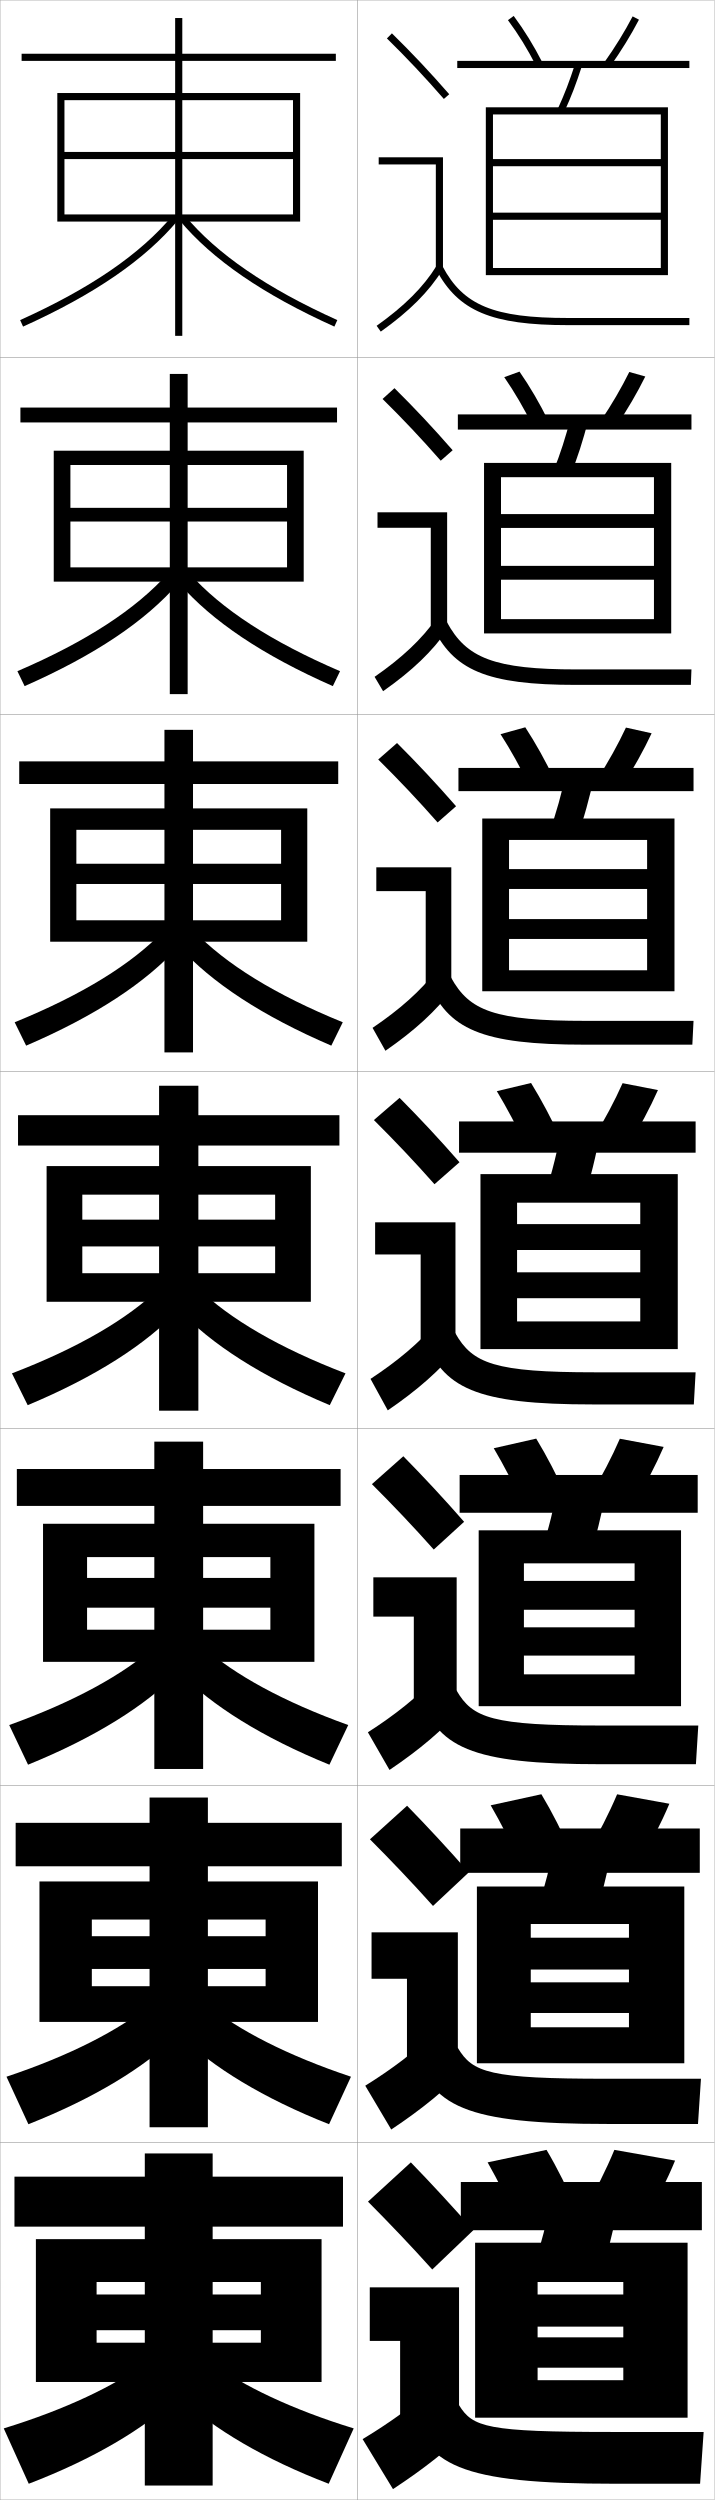
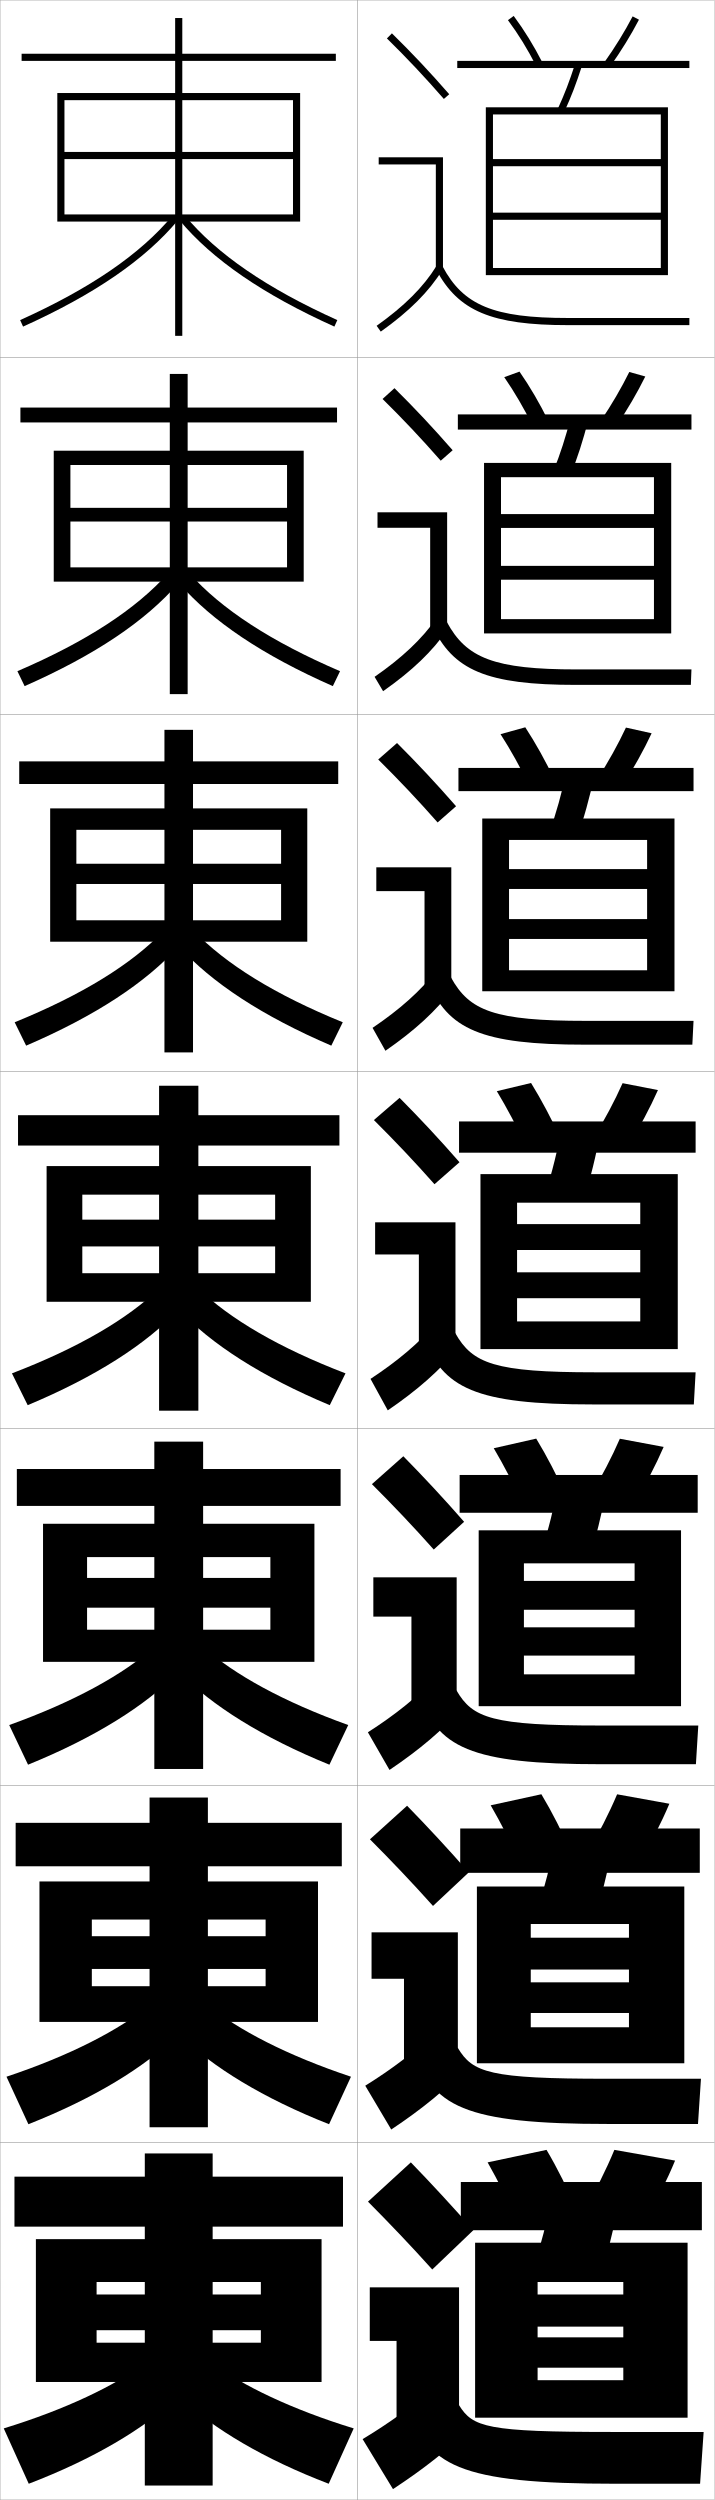
<svg xmlns="http://www.w3.org/2000/svg" width="200.1" height="700.1" viewBox="0 0 200.1 700.1" overflow="visible" enable-background="new 0 0 200.1 700.1" xml:space="preserve">
  <g id="glyphs">
    <g>
      <rect x="0.05" y="0.05" fill="none" stroke="#999999" stroke-width="0.1" width="100" height="100" />
      <rect x="0.05" y="100.05" fill="none" stroke="#999999" stroke-width="0.1" width="100" height="100" />
      <rect x="0.05" y="200.05" fill="none" stroke="#999999" stroke-width="0.1" width="100" height="100" />
      <rect x="0.05" y="300.05" fill="none" stroke="#999999" stroke-width="0.1" width="100" height="100" />
      <rect x="0.05" y="400.05" fill="none" stroke="#999999" stroke-width="0.1" width="100" height="100" />
      <rect x="0.05" y="500.05" fill="none" stroke="#999999" stroke-width="0.1" width="100" height="100" />
      <rect x="0.05" y="600.05" fill="none" stroke="#999999" stroke-width="0.1" width="100" height="100" />
      <rect x="100.05" y="0.05" fill="none" stroke="#999999" stroke-width="0.1" width="100" height="100" />
      <rect x="100.05" y="100.05" fill="none" stroke="#999999" stroke-width="0.1" width="100" height="100" />
      <rect x="100.05" y="200.05" fill="none" stroke="#999999" stroke-width="0.1" width="100" height="100" />
      <rect x="100.05" y="300.05" fill="none" stroke="#999999" stroke-width="0.1" width="100" height="100" />
      <rect x="100.05" y="400.05" fill="none" stroke="#999999" stroke-width="0.1" width="100" height="100" />
      <rect x="100.05" y="500.05" fill="none" stroke="#999999" stroke-width="0.1" width="100" height="100" />
      <rect x="100.05" y="600.05" fill="none" stroke="#999999" stroke-width="0.1" width="100" height="100" />
    </g>
    <g>
      <g>
        <polygon points="82.05,42.55 51.05,42.55 51.05,17.05 94.05,17.05        94.05,15.05 51.05,15.05 51.05,5.05 49.05,5.05 49.05,15.05        6.05,15.05 6.05,17.05 49.05,17.05 49.05,42.55 18.05,42.55        18.05,44.55 49.05,44.55 49.05,94.05 51.05,94.05 51.05,44.55        82.05,44.55 82.05,60.05 18.05,60.05 18.05,62.05 84.05,62.05        84.05,26.05 16.05,26.05 16.05,62.05 18.05,62.05 18.05,28.05        82.05,28.05 " />
        <path d="M5.639,89.639l0.822,1.822C26.442,82.44,40.625,72.702,49.817,61.69       l-1.535-1.281C39.287,71.184,25.339,80.745,5.639,89.639z" />
        <path d="M50.282,61.69c9.192,11.012,23.375,20.75,43.356,29.771l0.822-1.822       C74.761,80.745,60.812,71.184,51.817,60.409L50.282,61.69z" />
      </g>
      <g>
        <polygon points="80.383,142.216 52.549,142.216 52.549,118.3 94.383,118.3        94.383,114.133 52.549,114.133 52.549,104.716 47.55,104.716 47.55,114.133        5.716,114.133 5.716,118.3 47.55,118.3 47.55,142.216 19.716,142.216        19.716,146.049 47.55,146.049 47.55,194.383 52.549,194.383 52.549,146.049        80.383,146.049 80.383,158.883 19.716,158.883 19.716,162.883 85.049,162.883        85.049,126.216 15.05,126.216 15.05,162.883 19.716,162.883 19.716,130.216        80.383,130.216 " />
        <path d="M4.874,187.958l2.019,4.185c19.688-8.68,33.837-18.194,43.047-28.809       l-2.863-2.817C38.096,170.583,24.193,179.655,4.874,187.958z" />
        <path d="M53.022,160.516c8.98,10.067,22.883,19.139,42.203,27.441l-2.018,4.185       c-19.688-8.68-33.837-18.194-43.047-28.809L53.022,160.516z" />
      </g>
      <g>
        <polygon points="78.717,241.883 54.05,241.883 54.05,219.55 94.717,219.55        94.717,213.216 54.05,213.216 54.05,204.383 46.05,204.383 46.05,213.216        5.383,213.216 5.383,219.55 46.05,219.55 46.05,241.883 21.383,241.883        21.383,247.55 46.05,247.55 46.05,294.716 54.05,294.716 54.05,247.55        78.717,247.55 78.717,257.716 21.383,257.716 21.383,263.716 86.05,263.716        86.05,226.383 14.05,226.383 14.05,263.716 21.383,263.716 21.383,232.383        78.717,232.383 " />
        <path d="M4.109,286.276l3.214,6.548c19.394-8.339,33.51-17.631,42.738-27.847       l-4.19-4.354C36.906,269.983,23.049,278.565,4.109,286.276z" />
        <path d="M54.228,260.623c8.965,9.361,22.823,17.942,41.762,25.653l-3.214,6.548       c-19.394-8.339-33.51-17.631-42.738-27.847L54.228,260.623z" />
      </g>
      <g>
        <polygon points="23.05,356.55 23.05,364.55 87.05,364.55 87.05,326.55        13.05,326.55 13.05,364.55 23.05,364.55 23.05,334.55 77.05,334.55        77.05,341.55 55.55,341.55 55.55,320.8 95.05,320.8 95.05,312.3        55.55,312.3 55.55,304.05 44.55,304.05 44.55,312.3 5.05,312.3        5.05,320.8 44.55,320.8 44.55,341.55 23.05,341.55 23.05,349.05        44.55,349.05 44.55,395.05 55.55,395.05 55.55,349.05 77.05,349.05        77.05,356.55 " />
        <path d="M3.345,384.595l4.41,8.91c19.1-7.998,33.184-17.066,42.429-26.885       l-5.518-5.891C35.716,369.384,21.904,377.475,3.345,384.595z" />
        <path d="M55.434,360.729c8.95,8.654,22.762,16.745,41.321,23.865l-4.41,8.91       c-19.1-7.998-33.184-17.066-42.429-26.885L55.434,360.729z" />
      </g>
      <g>
        <polygon points="75.716,441.883 56.883,441.883 56.883,421.717 95.383,421.717        95.383,411.383 56.883,411.383 56.883,403.716 43.216,403.716 43.216,411.383        4.716,411.383 4.716,421.717 43.216,421.717 43.216,441.883 24.383,441.883        24.383,450.216 43.216,450.216 43.216,495.383 56.883,495.383 56.883,450.216        75.716,450.216 75.716,456.383 24.383,456.383 24.383,465.383 88.049,465.383        88.049,426.716 12.05,426.716 12.05,465.383 24.383,465.383 24.383,436.05        75.716,436.05 " />
        <path d="M2.58,483.079l5.273,11.107c18.806-7.657,32.857-16.503,42.12-25.923       l-6.512-7.261C34.525,468.95,20.759,476.551,2.58,483.079z" />
        <path d="M56.639,461.003c8.935,7.947,22.701,15.548,40.881,22.076l-5.273,11.107       c-18.805-7.657-32.856-16.503-42.119-25.923L56.639,461.003z" />
      </g>
      <g>
        <polygon points="74.383,542.217 58.216,542.217 58.216,522.633 95.716,522.633        95.716,510.467 58.216,510.467 58.216,503.383 41.883,503.383 41.883,510.467        4.383,510.467 4.383,522.633 41.883,522.633 41.883,542.217 25.716,542.217        25.716,551.383 41.883,551.383 41.883,595.717 58.216,595.717 58.216,551.383        74.383,551.383 74.383,556.217 25.716,556.217 25.716,566.217 89.05,566.217        89.05,526.883 11.05,526.883 11.05,566.217 25.716,566.217 25.716,537.55        74.383,537.55 " />
        <path d="M1.815,581.564l6.137,13.304c18.51-7.316,32.529-15.939,41.81-24.962       l-7.506-8.63C33.335,568.517,19.615,575.628,1.815,581.564z" />
        <path d="M57.845,561.276c8.919,7.24,22.64,14.352,40.44,20.288l-6.136,13.304       c-18.511-7.316-32.53-15.939-41.81-24.962L57.845,561.276z" />
      </g>
      <g>
        <polygon points="73.05,642.55 59.55,642.55 59.55,623.55 96.05,623.55        96.05,609.55 59.55,609.55 59.55,603.05 40.55,603.05 40.55,609.55        4.05,609.55 4.05,623.55 40.55,623.55 40.55,642.55 27.05,642.55        27.05,652.55 40.55,652.55 40.55,696.05 59.55,696.05 59.55,652.55        73.05,652.55 73.05,656.05 27.05,656.05 27.05,667.05 90.05,667.05        90.05,627.05 10.05,627.05 10.05,667.05 27.05,667.05 27.05,639.05        73.05,639.05 " />
        <path d="M41.05,661.55c-8.904,6.533-22.58,13.154-40,18.5l7,15.5       c18.216-6.976,32.202-15.376,41.5-24L41.05,661.55z" />
        <path d="M59.05,661.55c8.904,6.533,22.58,13.154,40,18.5l-7,15.5       c-18.216-6.976-32.202-15.376-41.5-24L59.05,661.55z" />
      </g>
    </g>
    <g>
      <path d="M132.55,624.55c-5.544-6.356-11.778-13.089-17.5-19l-12,11      c5.885,5.911,12.298,12.644,18,19L132.55,624.55z" />
-       <polygon points="103.55,640.55 128.55,640.55 128.55,677.55 112.05,677.55       112.05,655.55 103.55,655.55 " />
+       <polygon points="103.55,640.55 128.55,640.55 128.55,677.55 111.05,677.55       111.05,655.55 103.55,655.55 " />
      <path d="M122.05,668.05c-6.61,5.924-12.999,10.459-20.5,15l8.5,14      c8.753-5.76,15.608-11.143,22-17.5L122.05,668.05z" />
      <path d="M114.55,673.05c4.41,17.511,13.823,22.5,58,22.5h23.5l1-14.5h-25.5      c-35.28,0-39.15-1.317-43-7.5L114.55,673.05z" />
    </g>
    <g>
      <path d="M131.258,524.357c-5.541-6.354-11.536-12.813-17.259-18.677l-10.4,9.404      c5.852,5.857,11.991,12.312,17.658,18.657L131.258,524.357z" />
-       <polygon points="104.049,541.133 128.216,541.133 128.216,577.216 113.966,577.216       113.966,554.133 104.049,554.133 " />
+       <polygon points="104.049,541.133 128.216,541.133 128.216,577.216 113.133,577.216       113.133,554.133 104.049,554.133 " />
      <path d="M102.286,584.081l7.277,12.271c8.63-5.75,15.257-11.151,21.211-17.464      l-8.617-10.093C116.046,574.708,109.835,579.373,102.286,584.081z" />
      <path d="M115.902,573.461c4.701,16.527,14.096,21.339,54.48,21.339h25.083      l0.833-12.667h-26.417c-32.863,0-37.51-1.684-41.686-8.661L115.902,573.461z" />
    </g>
    <g>
      <path d="M129.968,426.164c-5.538-6.349-11.294-12.537-17.018-18.353l-8.8,7.81      c5.819,5.802,11.685,11.979,17.316,18.314L129.968,426.164z" />
-       <polygon points="104.55,441.717 127.883,441.717 127.883,476.883 115.883,476.883       115.883,452.717 104.55,452.717 " />
+       <polygon points="104.55,441.717 127.883,441.717 127.883,476.883 115.217,476.883       115.217,452.717 104.55,452.717 " />
      <path d="M103.023,485.111l6.053,10.543c8.507-5.74,14.907-11.16,20.424-17.429      l-7.234-8.685C116.652,475.443,110.621,480.236,103.023,485.111z" />
      <path d="M117.255,473.873c4.992,15.544,14.37,20.177,50.961,20.177h26.667      l0.667-10.833h-27.333c-30.446,0-35.87-2.05-40.372-9.823L117.255,473.873z" />
    </g>
    <g>
      <g>
        <path d="M108.349,10.764c5.688,5.584,10.457,10.651,15.947,16.943l1.508-1.314       c-5.527-6.334-10.328-11.435-16.053-17.057L108.349,10.764z" />
        <polygon points="122.05,75.55 124.05,75.55 124.05,44.05 106.05,44.05        106.05,46.05 122.05,46.05 " />
        <path d="M105.47,91.235l1.16,1.629c8.016-5.703,13.503-11.196,17.27-17.288       l-1.7-1.053C118.577,80.382,113.261,85.691,105.47,91.235z" />
        <path d="M122.165,75.519c6.156,11.612,15.464,15.531,36.885,15.531h34v-2h-34       c-20.777,0-29.311-3.516-35.116-14.469L122.165,75.519z" />
      </g>
      <g>
        <path d="M126.761,126.085c-5.529-6.338-10.569-11.71-16.294-17.381l-3.335,3.023       c5.721,5.638,10.764,10.983,16.29,17.286L126.761,126.085z" />
-         <polygon points="105.716,143.466 125.216,143.466 125.216,175.883 120.633,175.883        120.633,147.799 105.716,147.799 " />
+         <polygon points="105.716,143.466 125.216,143.466 125.216,175.883 120.466,175.883        120.466,147.799 105.716,147.799 " />
        <path d="M104.899,189.538l2.384,4.024c8.138-5.713,13.854-11.188,18.058-17.323       l-3.083-3.128C118.138,178.98,112.642,184.161,104.899,189.538z" />
        <path d="M120.979,175.107c5.865,12.596,15.19,16.692,40.404,16.692h32.083       l0.167-4.333h-32.083c-23.195,0-30.95-3.149-36.43-13.307L120.979,175.107z" />
      </g>
      <g>
        <path d="M127.719,225.779c-5.533-6.342-10.812-11.986-16.536-17.705l-5.268,4.619       c5.753,5.692,11.071,11.315,16.632,17.628L127.719,225.779z" />
-         <polygon points="105.383,242.883 126.383,242.883 126.383,276.216 119.216,276.216        119.216,249.55 105.383,249.55 " />
+         <polygon points="105.383,242.883 126.383,242.883 126.383,276.216 118.883,276.216        118.883,249.55 105.383,249.55 " />
        <path d="M104.33,287.84l3.606,6.419c8.261-5.722,14.205-11.178,18.847-17.358       l-4.468-5.203C117.698,277.579,112.024,282.631,104.33,287.84z" />
        <path d="M119.794,274.696c5.574,13.578,14.917,17.854,43.922,17.854h30.167       l0.333-6.667h-30.167c-25.612,0-32.59-2.783-37.745-12.146L119.794,274.696z" />
      </g>
      <g>
        <path d="M128.677,325.472c-5.535-6.346-11.053-12.262-16.777-18.029l-7.2,6.215       c5.786,5.747,11.378,11.646,16.974,17.971L128.677,325.472z" />
-         <polygon points="105.05,342.3 127.55,342.3 127.55,376.55 117.8,376.55        117.8,351.3 105.05,351.3 " />
+         <polygon points="105.05,342.3 127.55,342.3 127.55,376.55 117.3,376.55        117.3,351.3 105.05,351.3 " />
        <path d="M103.76,386.143l4.83,8.814c8.384-5.731,14.556-11.169,19.636-17.394       l-5.852-7.277C117.259,376.178,111.405,381.101,103.76,386.143z" />
        <path d="M118.608,374.284c5.282,14.562,14.643,19.016,47.441,19.016h28.25l0.5-9h-28.25       c-28.029,0-34.23-2.416-39.059-10.984L118.608,374.284z" />
      </g>
    </g>
    <g>
      <path d="M145.05,622.55c-2.592-5.863-5.53-11.787-8.5-17l16.5-3.5      c3.06,5.16,6.011,11.094,8.5,17L145.05,622.55z" />
      <path d="M172.05,602.05c-2.272,5.506-5.237,11.432-8.5,17l17,3      c3.263-5.568,6.228-11.494,8.5-17L172.05,602.05z" />
      <rect x="129.05" y="611.05" width="67.5" height="13.5" />
      <path d="M168.05,637.55c1.933-5.907,3.57-12.265,5-19.5l-18.5-3      c-1.43,7.235-3.067,13.593-5,19.5L168.05,637.55z" />
      <polygon points="192.55,677.05 192.55,628.05 133.05,628.05 133.05,677.05       150.55,677.05 150.55,639.05 174.55,639.05 174.55,642.55 150.55,642.55       150.55,651.55 174.55,651.55 174.55,654.55 150.55,654.55 150.55,663.05       174.55,663.05 174.55,666.55 150.55,666.55 150.55,677.05 " />
    </g>
    <g>
      <g>
        <path d="M145.818,522.042c-2.587-5.72-5.494-11.458-8.409-16.485l14.197-3.097       c2.996,4.991,5.919,10.748,8.425,16.514L145.818,522.042z" />
        <path d="M164.41,518.958l14.612,2.683c3.23-5.42,6.178-11.194,8.427-16.519       l-14.633-2.645C170.573,507.789,167.632,513.55,164.41,518.958z" />
        <rect x="128.883" y="512.05" width="67.083" height="12.417" />
        <path d="M155.552,514.855c-1.403,7.314-3.039,13.749-4.994,19.726l15.899,2.604       c1.961-5.992,3.601-12.443,5.006-19.774L155.552,514.855z" />
        <polygon points="191.633,577.799 191.633,528.3 133.55,528.3 133.55,577.799        148.633,577.799 148.633,538.8 176.133,538.8 176.133,542.634 148.633,542.634        148.633,551.55 176.133,551.55 176.133,555.133 148.633,555.133 148.633,563.716        176.133,563.716 176.133,567.716 148.633,567.716 148.633,577.799 " />
      </g>
      <g>
        <path d="M146.586,421.535c-2.582-5.577-5.457-11.13-8.316-15.972l11.894-2.693       c2.931,4.822,5.826,10.402,8.35,16.027L146.586,421.535z" />
        <path d="M165.271,418.867l12.224,2.364c3.197-5.271,6.128-10.894,8.354-16.037       l-12.267-2.289C171.369,408.022,168.452,413.618,165.271,418.867z" />
        <rect x="128.716" y="413.05" width="66.667" height="10.584" />
        <path d="M156.554,414.662c-1.377,7.394-3.01,13.905-4.988,19.95l13.3,2.207       c1.989-6.077,3.63-12.621,5.012-20.049L156.554,414.662z" />
        <polygon points="190.716,477.8 190.716,428.55 134.05,428.55 134.05,477.8        146.716,477.8 146.716,437.8 177.716,437.8 177.716,442.717 146.716,442.717        146.716,450.8 177.716,450.8 177.716,455.716 146.716,455.716 146.716,463.633        177.716,463.633 177.716,468.883 146.716,468.883 146.716,477.8 " />
      </g>
      <g>
        <path d="M147.354,321.028c-2.577-5.436-5.421-10.803-8.225-15.458l9.59-2.291       c2.867,4.655,5.734,10.058,8.275,15.542L147.354,321.028z" />
        <path d="M166.132,318.776l9.836,2.047c3.164-5.125,6.079-10.594,8.282-15.557       l-9.9-1.934C172.165,308.257,169.272,313.687,166.132,318.776z" />
        <rect x="128.55" y="314.05" width="66.25" height="8.75" />
        <path d="M157.557,314.469c-1.351,7.472-2.981,14.061-4.981,20.176l10.699,1.811       c2.018-6.163,3.66-12.801,5.019-20.323L157.557,314.469z" />
        <polygon points="189.8,377.8 189.8,328.8 134.55,328.8 134.55,377.8        144.8,377.8 144.8,336.8 179.3,336.8 179.3,342.8 144.8,342.8        144.8,350.05 179.3,350.05 179.3,356.3 144.8,356.3 144.8,363.55        179.3,363.55 179.3,370.05 144.8,370.05 144.8,377.8 " />
      </g>
      <g>
        <path d="M140.168,205.595l6.93-1.924c2.916,4.463,5.685,9.456,8.213,14.741       l-7.021,1.775C145.743,214.946,143.034,210.046,140.168,205.595z" />
        <path d="M167.166,218.342l7.102,1.75c3.162-4.908,5.985-9.984,8.211-14.743       l-7.191-1.598C173.088,208.457,170.295,213.482,167.166,218.342z" />
        <rect x="128.383" y="215.05" width="65.833" height="6.5" />
        <path d="M153.764,233.309l7.739,1.482c2.048-5.656,3.535-11.102,5.026-17.917       l-7.792-1.314C157.261,222.313,155.787,227.71,153.764,233.309z" />
        <polygon points="188.883,277.592 188.883,229.217 135.05,229.217 135.05,277.592        142.55,277.592 142.55,235.216 181.217,235.216 181.217,243.383 142.55,243.383        142.55,248.945 181.217,248.945 181.217,257.383 142.55,257.383 142.55,262.946        181.217,262.946 181.217,271.717 142.55,271.717 142.55,277.592 " />
      </g>
      <g>
        <path d="M141.207,105.62l4.27-1.557c2.965,4.27,5.634,8.854,8.149,13.94       l-4.401,1.344C146.709,114.299,144.134,109.866,141.207,105.62z" />
        <path d="M168.2,117.907l4.367,1.452c3.16-4.691,5.892-9.374,8.141-13.929       l-4.482-1.262C174.011,108.658,171.317,113.278,168.2,117.907z" />
        <rect x="128.217" y="116.05" width="65.417" height="4.25" />
        <path d="M154.952,131.973l4.78,1.154c2.078-5.148,3.41-9.402,5.034-15.51       l-4.847-0.967C158.315,122.687,156.999,126.891,154.952,131.973z" />
        <polygon points="187.966,177.384 187.966,129.633 135.55,129.633 135.55,177.384        140.3,177.384 140.3,133.633 183.133,133.633 183.133,143.966 140.3,143.966        140.3,147.841 183.133,147.841 183.133,158.466 140.3,158.466 140.3,162.342        183.133,162.342 183.133,173.384 140.3,173.384 140.3,177.384 " />
      </g>
    </g>
    <g>
      <path d="M142.245,5.645c2.989,4.041,5.43,8.008,7.914,12.861l1.781-0.912      c-2.503-4.887-5.072-9.062-8.086-13.139L142.245,5.645z" />
      <path d="M169.233,17.473l1.633,1.154c3.158-4.474,5.799-8.764,8.07-13.114      l-1.773-0.926C174.934,8.858,172.339,13.073,169.233,17.473z" />
      <rect x="128.05" y="17.05" width="65" height="2" />
      <path d="M156.14,30.637l1.82,0.826c2.107-4.642,3.285-7.703,5.041-13.104      l-1.902-0.619C159.369,23.06,158.21,26.072,156.14,30.637z" />
      <polygon points="138.05,75.05 138.05,77.05 187.05,77.05 187.05,30.05       136.05,30.05 136.05,77.05 138.05,77.05 138.05,32.05 185.05,32.05       185.05,44.55 138.05,44.55 138.05,46.55 185.05,46.55 185.05,59.55       138.05,59.55 138.05,61.55 185.05,61.55 185.05,75.05 " />
    </g>
  </g>
</svg>
